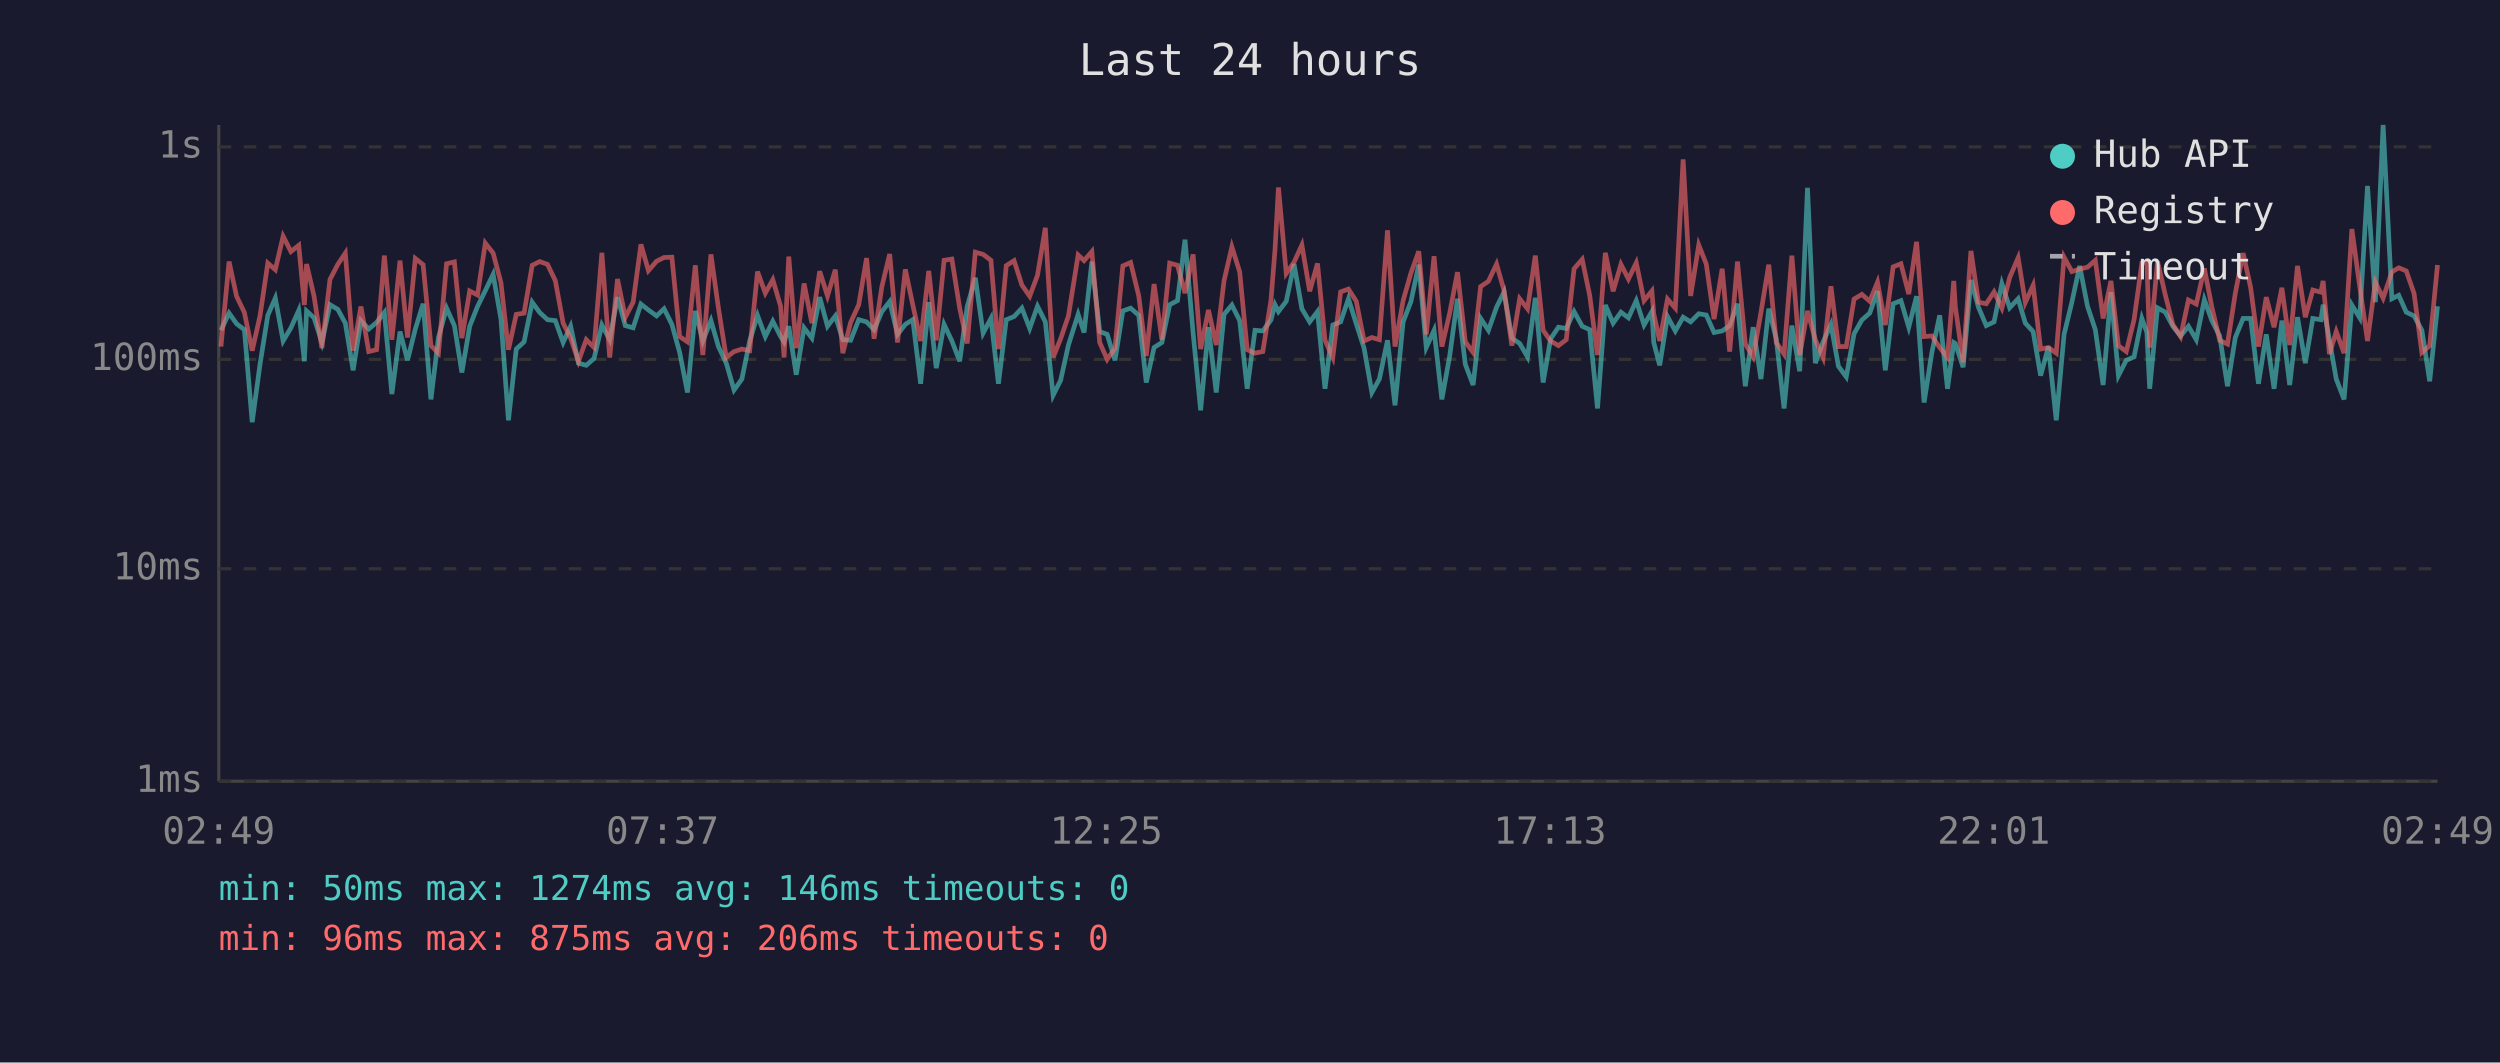
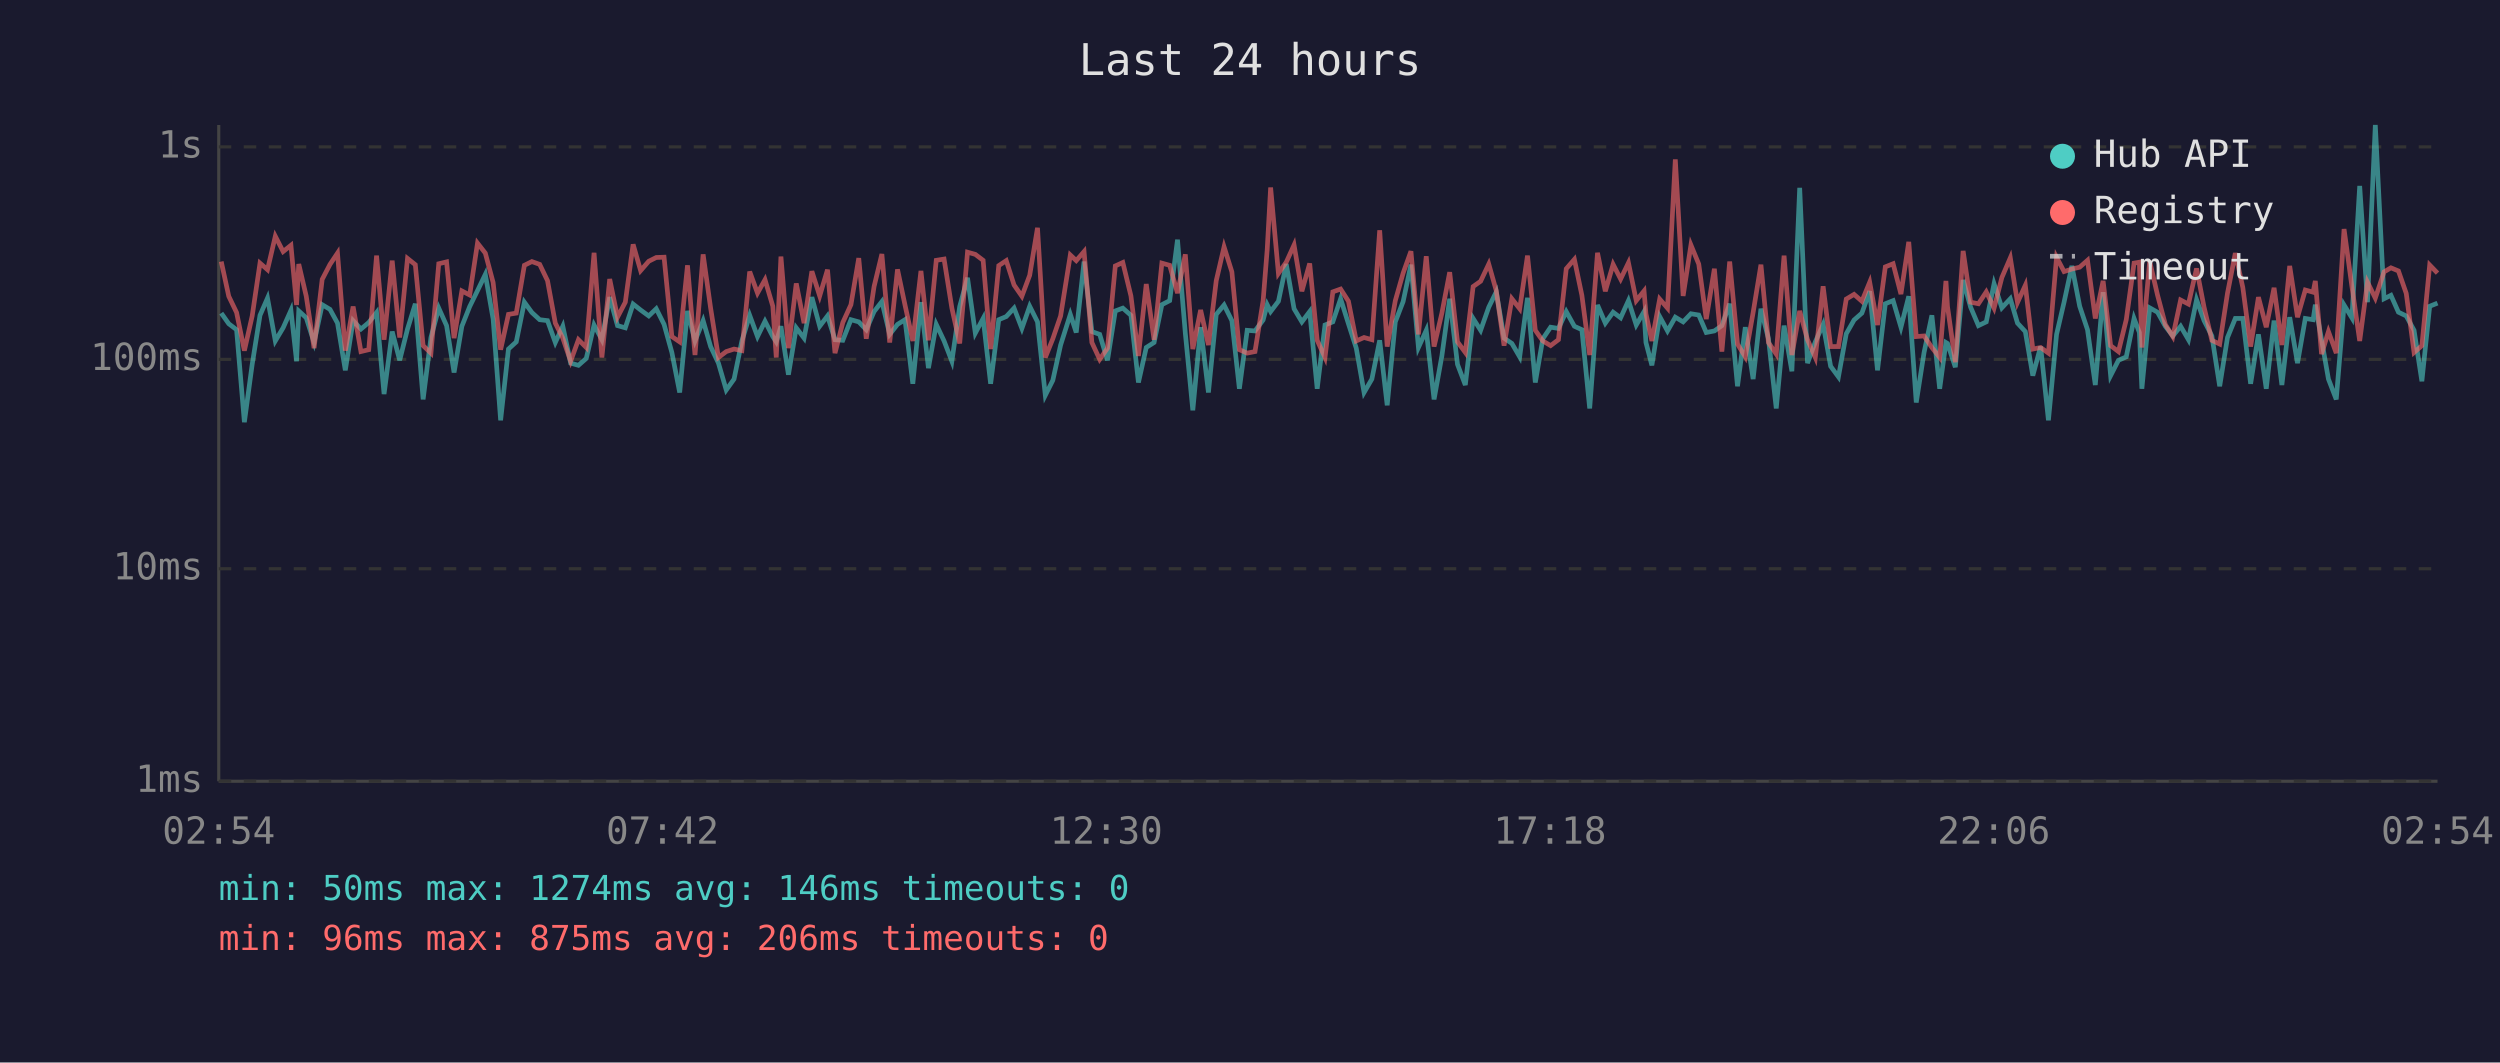
<svg xmlns="http://www.w3.org/2000/svg" viewBox="0 0 800 340" font-family="monospace" font-size="12">
  <rect width="800" height="340" fill="#1a1a2e" />
  <text x="400" y="24" fill="#e0e0e0" font-size="14" text-anchor="middle">Last 24 hours</text>
  <line x1="70" y1="40" x2="70" y2="250" stroke="#444" stroke-width="1" />
  <line x1="70" y1="250" x2="780" y2="250" stroke="#444" stroke-width="1" />
  <line x1="70" y1="250" x2="780" y2="250" stroke="#333" stroke-width="1" stroke-dasharray="4" />
  <text x="65" y="250" fill="#888" text-anchor="end" dominant-baseline="middle">1ms</text>
  <line x1="70" y1="182" x2="780" y2="182" stroke="#333" stroke-width="1" stroke-dasharray="4" />
  <text x="65" y="182" fill="#888" text-anchor="end" dominant-baseline="middle">10ms</text>
  <line x1="70" y1="115" x2="780" y2="115" stroke="#333" stroke-width="1" stroke-dasharray="4" />
  <text x="65" y="115" fill="#888" text-anchor="end" dominant-baseline="middle">100ms</text>
  <line x1="70" y1="47" x2="780" y2="47" stroke="#333" stroke-width="1" stroke-dasharray="4" />
  <text x="65" y="47" fill="#888" text-anchor="end" dominant-baseline="middle">1s</text>
-   <text x="70" y="270" fill="#888" text-anchor="middle">02:49</text>
-   <text x="212" y="270" fill="#888" text-anchor="middle">07:37</text>
-   <text x="354" y="270" fill="#888" text-anchor="middle">12:25</text>
-   <text x="496" y="270" fill="#888" text-anchor="middle">17:13</text>
-   <text x="638" y="270" fill="#888" text-anchor="middle">22:01</text>
-   <text x="780" y="270" fill="#888" text-anchor="middle">02:49</text>
-   <polyline points="70.7,105.7 73.3,100.2 75.7,103.6 78.2,105.5 80.7,135.1 83.2,116.6 85.7,100.9 88.1,95.4 90.6,109.1 93.1,104.9 95.6,99.3 97.4,115.6 98.1,99.5 100.5,101.7 103.0,109.6 105.6,97.5 108.1,99.0 110.5,103.4 113.0,118.5 115.5,102.6 118.0,105.3 120.5,103.2 123.0,100.0 125.4,126.1 128.0,106.1 130.4,115.3 132.9,105.3 135.4,97.2 137.9,127.8 140.3,108.0 142.9,98.6 145.4,104.2 147.8,119.2 150.3,104.4 152.8,98.1 155.3,93.0 157.8,87.8 160.3,102.1 162.7,134.5 165.2,111.7 167.7,109.4 170.3,96.7 172.7,100.0 175.2,102.3 177.7,102.6 180.2,109.6 182.6,104.4 185.1,116.2 187.6,116.9 190.1,114.7 192.6,104.0 195.1,108.7 197.6,95.1 200.1,104.2 202.6,104.9 205.1,97.3 207.5,99.2 210.1,101.1 212.5,98.8 215.0,103.8 217.5,112.8 220.0,125.6 222.5,99.5 224.9,109.1 227.5,102.6 229.9,110.9 232.4,116.2 234.9,124.8 237.4,121.3 239.9,109.1 242.4,100.9 244.9,107.7 247.3,102.8 249.8,107.7 250.9,109.4 252.4,104.4 254.8,119.9 257.3,104.9 259.8,108.2 262.3,95.1 264.8,104.4 267.3,101.1 269.7,108.7 272.2,108.9 274.8,102.3 277.3,103.0 279.7,105.5 282.2,99.7 284.7,96.5 287.2,107.0 289.7,103.8 292.1,102.3 294.6,122.8 297.2,96.7 299.6,117.8 302.1,103.8 304.6,109.1 307.1,115.6 309.5,98.1 312.1,88.9 314.6,106.6 317.1,101.9 319.5,122.8 322.0,102.3 324.5,101.3 327.0,98.6 329.5,105.1 332.0,98.0 334.5,103.0 337.0,126.5 339.4,121.7 341.9,110.4 345.0,100.6 346.9,106.4 349.4,83.7 351.9,106.1 354.3,107.0 356.8,115.3 359.3,99.5 361.8,98.6 364.4,100.9 366.8,122.4 369.3,111.2 371.8,109.6 374.3,97.5 376.8,96.2 379.2,76.7 381.8,106.6 384.2,131.3 386.7,104.7 389.2,125.6 391.7,100.6 394.2,97.6 396.7,102.6 399.1,124.4 401.6,105.7 404.1,105.9 406.7,102.4 408.0,97.5 409.1,99.7 411.6,96.4 414.1,84.5 416.6,98.8 419.1,103.0 421.6,99.7 424.0,124.4 426.5,104.0 429.0,103.0 431.5,95.6 434.0,103.6 436.5,111.4 439.0,125.6 441.4,121.3 444.0,108.9 446.4,129.7 449.0,103.0 451.5,96.5 454.0,84.7 456.4,111.2 458.9,105.7 461.4,127.8 463.9,113.9 466.4,95.6 468.9,116.6 471.4,123.2 473.8,101.9 476.3,105.7 478.9,98.3 481.3,93.4 483.8,108.2 486.3,109.9 488.8,114.2 491.3,95.3 493.8,122.4 496.2,108.4 498.7,104.7 501.2,105.1 503.7,99.7 506.3,104.4 508.7,105.5 511.2,130.7 513.7,97.6 516.2,103.4 518.7,99.9 521.1,101.7 523.6,96.2 526.1,104.0 528.6,99.7 529.2,109.6 531.1,116.9 533.6,101.3 536.1,105.9 538.6,101.5 541.0,103.0 543.6,100.4 546.0,100.8 548.5,106.4 551.1,105.9 553.5,104.2 556.0,97.2 558.5,123.6 561.0,104.7 563.5,121.3 566.0,98.8 568.4,108.4 570.9,130.7 573.4,104.2 575.9,118.8 578.4,60.1 580.9,116.2 583.4,109.4 585.9,103.8 588.3,117.2 590.8,120.6 593.3,106.8 595.8,102.4 598.3,100.2 600.8,93.2 603.3,118.5 605.8,97.2 608.3,96.2 610.8,104.7 613.3,94.8 615.7,128.8 618.2,112.8 620.7,100.9 623.2,124.4 625.2,109.6 625.7,109.9 628.2,117.5 630.7,89.6 633.1,98.3 635.6,104.2 638.1,103.0 640.6,90.8 643.1,98.5 645.8,95.6 648.1,103.4 650.6,106.1 653.0,120.2 655.5,110.9 658.0,134.5 660.5,107.0 663.0,96.7 665.5,85.1 668.0,98.0 670.5,105.5 673.0,123.2 675.5,93.5 677.9,120.2 680.4,115.3 682.9,114.2 685.4,101.9 687.0,106.4 687.9,124.4 690.4,98.5 692.9,99.9 695.3,104.4 697.8,107.5 700.3,104.4 702.8,108.7 705.4,95.9 707.8,102.6 710.3,107.5 712.8,123.6 715.3,108.0 717.8,101.9 720.2,101.9 722.7,122.8 725.2,107.0 727.7,124.4 730.2,102.6 732.7,123.2 735.2,101.5 737.7,116.2 740.1,101.9 742.7,102.3 743.4,97.5 745.4,108.7 747.6,121.3 750.1,127.8 752.6,97.6 755.1,101.7 757.6,59.5 760.1,96.7 762.6,40.0 765.4,95.6 767.6,94.5 770.0,99.9 772.5,101.1 775.0,105.7 777.5,122.0 780.0,98.0" fill="none" stroke="#4ecdc4" stroke-width="1.5" opacity="0.6" />
-   <polyline points="70.7,110.9 73.3,83.7 75.7,94.8 78.2,100.0 80.7,112.2 83.2,101.1 85.7,84.2 88.1,86.3 90.6,75.6 93.1,80.5 95.6,78.5 97.4,97.6 98.1,84.5 100.5,94.8 103.0,111.4 105.6,89.4 108.1,84.6 110.5,81.0 113.0,112.2 115.5,98.1 118.0,112.5 120.5,111.9 123.0,81.8 125.4,108.7 128.0,83.4 130.4,108.0 132.9,82.7 135.4,84.7 137.9,110.6 140.3,113.0 142.9,84.4 145.4,83.8 147.8,108.2 150.3,93.1 152.8,94.4 155.3,77.8 157.8,81.0 160.3,90.4 162.7,111.9 165.2,100.6 167.7,100.2 170.3,84.9 172.7,83.7 175.2,84.6 177.7,89.8 180.2,103.4 182.6,108.2 185.1,115.6 187.6,108.7 190.1,111.2 192.6,80.9 195.1,114.4 197.6,89.3 200.1,101.5 202.6,96.7 205.1,78.2 207.5,86.6 210.1,83.6 212.5,82.4 215.0,82.3 217.5,107.7 220.0,109.4 222.5,84.9 224.9,113.6 227.5,81.4 229.9,98.6 232.4,114.4 234.9,112.5 237.4,111.7 239.9,112.2 242.4,86.9 244.9,93.8 247.3,89.5 249.8,98.0 250.9,114.4 252.4,82.1 254.8,111.4 257.3,90.7 259.8,103.4 262.3,86.8 264.8,94.7 267.3,86.3 269.7,113.0 272.2,103.2 274.8,97.5 277.3,82.6 279.7,108.4 282.2,91.7 284.7,81.3 287.2,109.6 289.7,86.2 292.1,97.6 294.6,109.1 297.2,86.7 299.6,108.9 302.1,83.3 304.6,82.9 307.1,98.6 309.5,109.9 312.1,80.7 314.6,81.4 317.1,83.3 319.5,111.7 322.0,85.0 324.5,83.4 327.0,91.2 329.5,94.8 332.0,88.1 334.5,72.9 337.0,114.4 339.4,108.4 341.9,101.1 345.0,81.6 346.9,83.4 349.4,80.5 351.9,109.6 354.3,115.0 356.8,111.4 359.3,85.1 361.8,84.0 364.4,94.7 366.8,113.9 369.3,90.9 371.8,108.7 374.3,84.2 376.8,84.9 379.2,93.8 381.8,81.4 384.2,111.7 386.7,99.2 389.2,110.4 391.7,89.8 394.2,79.0 396.7,87.0 399.1,111.9 401.6,113.0 404.1,112.5 406.7,96.2 408.0,79.9 409.1,60.0 411.6,87.5 414.1,83.9 416.6,78.4 419.1,93.2 421.6,84.3 424.0,108.9 426.5,114.4 429.0,93.4 431.5,92.5 434.0,96.4 436.5,109.1 439.0,108.0 441.4,108.7 444.0,73.7 446.4,110.9 449.0,96.2 451.5,87.4 454.0,80.4 456.4,107.0 458.9,82.0 461.4,110.9 463.9,100.2 466.4,87.1 468.9,109.4 471.4,112.8 473.8,91.7 476.3,90.0 478.9,84.5 481.3,93.0 483.8,110.6 486.3,95.6 488.8,98.8 491.3,81.8 493.8,105.7 496.2,109.1 498.7,110.6 501.2,108.7 503.7,86.0 506.3,83.0 508.7,94.5 511.2,113.6 513.7,80.9 516.2,93.2 518.7,84.6 521.1,89.3 523.6,84.1 526.1,96.2 528.6,93.1 529.2,100.4 531.1,109.1 533.6,95.7 536.1,98.6 538.6,51.0 541.0,94.7 543.6,78.4 546.0,84.5 548.5,102.1 551.1,86.0 553.5,112.5 556.0,83.7 558.5,110.1 561.0,114.2 563.5,100.0 566.0,84.7 568.4,109.6 570.9,113.3 573.4,81.8 575.9,113.6 578.4,99.5 580.9,108.7 583.4,114.4 585.9,91.6 588.3,110.9 590.8,110.9 593.3,95.7 595.8,94.2 598.3,96.4 600.8,90.3 603.3,104.0 605.8,85.4 608.3,84.4 610.8,94.1 613.3,77.4 615.7,107.7 618.2,107.5 620.7,111.2 623.2,114.4 625.2,89.9 625.7,98.1 628.2,115.9 630.7,80.3 633.1,96.7 635.6,97.2 638.1,93.4 640.6,98.6 643.1,88.8 645.8,82.5 648.1,96.8 650.6,91.3 653.0,111.7 655.5,111.2 658.0,113.0 660.5,82.3 663.0,86.9 665.5,86.1 668.0,85.5 670.5,83.3 673.0,101.9 675.5,89.9 677.9,110.6 680.4,112.5 682.9,102.3 685.4,84.2 687.0,83.9 687.9,111.2 690.4,83.6 692.9,94.4 695.3,103.8 697.8,107.7 700.3,96.0 702.8,97.3 705.4,85.9 707.8,98.3 710.3,108.9 712.8,110.1 715.3,93.8 717.8,81.0 720.2,92.0 722.7,110.9 725.2,95.1 727.7,104.7 730.2,92.1 732.7,110.4 735.2,85.1 737.7,101.5 740.1,92.8 742.7,93.5 743.4,89.9 745.4,113.3 747.6,106.1 750.1,113.0 752.6,73.3 755.1,91.6 757.6,109.1 760.1,90.3 762.6,95.4 765.4,87.0 767.6,85.7 770.0,86.7 772.5,93.9 775.0,112.8 777.5,110.6 780.0,84.8" fill="none" stroke="#ff6b6b" stroke-width="1.5" opacity="0.6" />
+   <text x="70" y="270" fill="#888" text-anchor="middle">02:54</text>
+   <text x="212" y="270" fill="#888" text-anchor="middle">07:42</text>
+   <text x="354" y="270" fill="#888" text-anchor="middle">12:30</text>
+   <text x="496" y="270" fill="#888" text-anchor="middle">17:18</text>
+   <text x="638" y="270" fill="#888" text-anchor="middle">22:06</text>
+   <text x="780" y="270" fill="#888" text-anchor="middle">02:54</text>
+   <polyline points="70.8,100.2 73.2,103.6 75.7,105.5 78.2,135.1 80.7,116.6 83.2,100.9 85.6,95.4 88.1,109.1 90.6,104.9 93.1,99.3 94.9,115.6 95.6,99.5 98.0,101.7 100.5,109.6 103.1,97.5 105.6,99.0 108.0,103.4 110.5,118.5 113.0,102.6 115.5,105.3 118.0,103.2 120.5,100.0 122.9,126.1 125.5,106.1 127.9,115.3 130.4,105.3 132.9,97.2 135.4,127.8 137.9,108.0 140.4,98.6 142.9,104.2 145.3,119.2 147.8,104.4 150.3,98.1 152.8,93.0 155.3,87.8 157.8,102.1 160.2,134.5 162.7,111.7 165.2,109.4 167.8,96.7 170.2,100.0 172.7,102.3 175.2,102.6 177.7,109.6 180.1,104.4 182.6,116.2 185.1,116.9 187.6,114.7 190.1,104.0 192.6,108.7 195.1,95.1 197.6,104.2 200.1,104.9 202.6,97.3 205.0,99.2 207.6,101.1 210.0,98.8 212.5,103.8 215.0,112.8 217.5,125.6 220.0,99.5 222.4,109.1 225.0,102.6 227.4,110.9 229.9,116.2 232.4,124.8 234.9,121.3 237.4,109.1 239.9,100.9 242.4,107.7 244.8,102.8 247.3,107.7 248.4,109.4 249.9,104.4 252.3,119.9 254.8,104.9 257.3,108.2 259.8,95.1 262.3,104.4 264.8,101.1 267.2,108.7 269.7,108.9 272.3,102.3 274.8,103.0 277.2,105.5 279.7,99.7 282.2,96.5 284.7,107.0 287.2,103.8 289.6,102.3 292.1,122.8 294.7,96.7 297.1,117.8 299.6,103.8 302.1,109.1 304.6,115.6 307.1,98.1 309.6,88.9 312.1,106.6 314.6,101.9 317.0,122.8 319.6,102.3 322.0,101.3 324.5,98.6 327.0,105.1 329.5,98.0 332.0,103.0 334.5,126.5 336.9,121.7 339.4,110.4 342.5,100.6 344.4,106.4 346.9,83.7 349.4,106.1 351.9,107.0 354.4,115.3 356.9,99.5 359.3,98.6 361.9,100.9 364.3,122.4 366.8,111.2 369.3,109.6 371.8,97.5 374.3,96.2 376.8,76.7 379.3,106.6 381.7,131.3 384.2,104.7 386.7,125.6 389.2,100.6 391.7,97.6 394.2,102.6 396.6,124.4 399.1,105.7 401.6,105.9 404.2,102.4 405.5,97.5 406.6,99.7 409.1,96.4 411.6,84.5 414.1,98.8 416.6,103.0 419.1,99.7 421.5,124.4 424.0,104.0 426.5,103.0 429.0,95.6 431.5,103.6 434.0,111.4 436.5,125.6 439.0,121.3 441.5,108.9 443.9,129.7 446.5,103.0 449.0,96.5 451.5,84.7 453.9,111.2 456.4,105.7 458.9,127.8 461.4,113.9 463.9,95.6 466.4,116.6 468.9,123.2 471.4,101.9 473.8,105.7 476.4,98.3 478.8,93.4 481.3,108.2 483.8,109.9 486.3,114.2 488.8,95.3 491.3,122.4 493.7,108.4 496.2,104.7 498.7,105.1 501.2,99.7 503.8,104.4 506.2,105.5 508.7,130.7 511.2,97.6 513.7,103.4 516.2,99.9 518.6,101.7 521.1,96.2 523.6,104.0 526.1,99.7 526.7,109.6 528.6,116.9 531.1,101.3 533.6,105.9 536.1,101.5 538.6,103.0 541.1,100.4 543.6,100.8 546.0,106.4 548.6,105.9 551.0,104.2 553.5,97.2 556.0,123.6 558.5,104.7 561.0,121.3 563.5,98.8 565.9,108.4 568.4,130.7 570.9,104.2 573.4,118.8 575.9,60.1 578.4,116.2 580.9,109.4 583.4,103.8 585.8,117.2 588.3,120.6 590.8,106.8 593.3,102.4 595.8,100.2 598.3,93.2 600.8,118.5 603.3,97.2 605.8,96.2 608.3,104.7 610.8,94.8 613.2,128.8 615.7,112.8 618.2,100.9 620.7,124.4 622.7,109.6 623.2,109.9 625.7,117.5 628.2,89.6 630.6,98.3 633.1,104.2 635.6,103.0 638.1,90.8 640.6,98.5 643.3,95.6 645.6,103.4 648.1,106.1 650.5,120.2 653.0,110.9 655.5,134.5 658.1,107.0 660.5,96.7 663.0,85.1 665.5,98.0 668.0,105.5 670.5,123.2 673.0,93.5 675.4,120.2 677.9,115.3 680.4,114.2 682.9,101.9 684.6,106.4 685.4,124.4 687.9,98.5 690.4,99.9 692.9,104.4 695.3,107.5 697.8,104.4 700.3,108.7 702.9,95.9 705.3,102.6 707.8,107.5 710.3,123.6 712.8,108.0 715.3,101.9 717.7,101.9 720.2,122.8 722.7,107.0 725.2,124.4 727.7,102.6 730.2,123.2 732.7,101.5 735.2,116.2 737.7,101.9 740.2,102.3 740.9,97.5 742.9,108.7 745.1,121.3 747.6,127.8 750.1,97.6 752.6,101.7 755.1,59.5 757.6,96.7 760.1,40.0 762.9,95.6 765.1,94.5 767.5,99.9 770.0,101.1 772.5,105.7 775.0,122.0 777.5,98.0 780.0,97.0" fill="none" stroke="#4ecdc4" stroke-width="1.5" opacity="0.6" />
+   <polyline points="70.8,83.7 73.2,94.8 75.7,100.0 78.2,112.2 80.7,101.1 83.2,84.2 85.6,86.3 88.1,75.6 90.6,80.5 93.1,78.5 94.9,97.6 95.6,84.5 98.0,94.8 100.5,111.4 103.1,89.4 105.6,84.6 108.0,81.0 110.5,112.2 113.0,98.1 115.5,112.5 118.0,111.9 120.5,81.8 122.9,108.7 125.5,83.4 127.9,108.0 130.4,82.7 132.9,84.7 135.4,110.6 137.9,113.0 140.4,84.4 142.9,83.8 145.3,108.2 147.8,93.1 150.3,94.4 152.8,77.8 155.3,81.0 157.8,90.4 160.2,111.9 162.7,100.6 165.2,100.2 167.8,84.9 170.2,83.7 172.7,84.6 175.2,89.8 177.7,103.4 180.1,108.2 182.6,115.6 185.1,108.7 187.6,111.2 190.1,80.9 192.6,114.4 195.1,89.3 197.6,101.5 200.1,96.7 202.6,78.2 205.0,86.6 207.6,83.6 210.0,82.4 212.5,82.3 215.0,107.7 217.5,109.4 220.0,84.9 222.4,113.6 225.0,81.4 227.4,98.6 229.9,114.4 232.4,112.5 234.9,111.7 237.4,112.2 239.9,86.9 242.4,93.8 244.8,89.5 247.3,98.0 248.4,114.4 249.9,82.1 252.3,111.4 254.8,90.7 257.3,103.4 259.8,86.8 262.3,94.7 264.8,86.3 267.2,113.0 269.7,103.2 272.3,97.5 274.8,82.6 277.2,108.4 279.7,91.7 282.2,81.3 284.7,109.6 287.2,86.2 289.6,97.6 292.1,109.1 294.7,86.7 297.1,108.9 299.6,83.3 302.1,82.9 304.6,98.6 307.1,109.9 309.6,80.7 312.1,81.4 314.6,83.3 317.0,111.7 319.6,85.0 322.0,83.4 324.5,91.2 327.0,94.8 329.5,88.1 332.0,72.9 334.5,114.4 336.9,108.4 339.4,101.1 342.5,81.6 344.4,83.4 346.9,80.5 349.4,109.6 351.9,115.0 354.4,111.4 356.9,85.1 359.3,84.0 361.9,94.7 364.3,113.9 366.8,90.9 369.3,108.7 371.8,84.2 374.3,84.9 376.8,93.8 379.3,81.4 381.7,111.7 384.2,99.2 386.7,110.4 389.2,89.8 391.7,79.0 394.2,87.0 396.6,111.9 399.1,113.0 401.6,112.5 404.2,96.2 405.5,79.9 406.6,60.0 409.1,87.5 411.6,83.9 414.1,78.4 416.6,93.2 419.1,84.3 421.5,108.9 424.0,114.4 426.5,93.4 429.0,92.5 431.5,96.4 434.0,109.1 436.5,108.0 439.0,108.7 441.5,73.7 443.9,110.9 446.5,96.2 449.0,87.4 451.5,80.4 453.9,107.0 456.4,82.0 458.9,110.9 461.4,100.2 463.9,87.1 466.4,109.4 468.9,112.8 471.4,91.7 473.8,90.0 476.4,84.5 478.8,93.0 481.3,110.6 483.8,95.6 486.3,98.8 488.8,81.8 491.3,105.7 493.7,109.1 496.2,110.6 498.7,108.7 501.2,86.0 503.8,83.0 506.2,94.5 508.7,113.6 511.2,80.9 513.7,93.2 516.2,84.6 518.6,89.3 521.1,84.1 523.6,96.2 526.1,93.1 526.7,100.4 528.6,109.1 531.1,95.7 533.6,98.6 536.1,51.0 538.6,94.7 541.1,78.4 543.6,84.5 546.0,102.1 548.6,86.0 551.0,112.5 553.5,83.7 556.0,110.1 558.5,114.2 561.0,100.0 563.5,84.7 565.9,109.6 568.4,113.3 570.9,81.8 573.4,113.6 575.9,99.5 578.4,108.7 580.9,114.4 583.4,91.6 585.8,110.9 588.3,110.9 590.8,95.7 593.3,94.2 595.8,96.4 598.3,90.3 600.8,104.0 603.3,85.4 605.8,84.4 608.3,94.1 610.8,77.4 613.2,107.7 615.7,107.5 618.2,111.2 620.7,114.4 622.7,89.9 623.2,98.1 625.7,115.9 628.2,80.3 630.6,96.7 633.1,97.2 635.6,93.4 638.1,98.6 640.6,88.8 643.3,82.5 645.6,96.8 648.1,91.3 650.5,111.7 653.0,111.2 655.5,113.0 658.1,82.3 660.5,86.9 663.0,86.1 665.5,85.5 668.0,83.3 670.5,101.9 673.0,89.9 675.4,110.6 677.9,112.5 680.4,102.3 682.9,84.2 684.6,83.9 685.4,111.2 687.9,83.6 690.4,94.4 692.9,103.8 695.3,107.7 697.8,96.0 700.3,97.3 702.9,85.9 705.3,98.3 707.8,108.9 710.3,110.1 712.8,93.8 715.3,81.0 717.7,92.0 720.2,110.9 722.7,95.1 725.2,104.7 727.7,92.1 730.2,110.4 732.7,85.1 735.2,101.5 737.7,92.8 740.2,93.5 740.9,89.9 742.9,113.3 745.1,106.1 747.6,113.0 750.1,73.3 752.6,91.6 755.1,109.1 757.6,90.3 760.1,95.4 762.9,87.0 765.1,85.7 767.5,86.7 770.0,93.9 772.5,112.8 775.0,110.6 777.5,84.8 780.0,87.4" fill="none" stroke="#ff6b6b" stroke-width="1.5" opacity="0.6" />
  <circle cx="660" cy="50" r="4" fill="#4ecdc4" />
  <text x="670" y="50" fill="#e0e0e0" dominant-baseline="middle">Hub API</text>
  <circle cx="660" cy="68" r="4" fill="#ff6b6b" />
  <text x="670" y="68" fill="#e0e0e0" dominant-baseline="middle">Registry</text>
  <line x1="656" y1="82" x2="664" y2="82" stroke="#e0e0e0" stroke-width="1.5" stroke-dasharray="4,3" opacity="0.7" />
  <text x="670" y="86" fill="#e0e0e0" dominant-baseline="middle">Timeout</text>
  <text x="70" y="288" fill="#4ecdc4" font-size="11">min: 50ms  max: 1274ms  avg: 146ms  timeouts: 0</text>
  <text x="70" y="304" fill="#ff6b6b" font-size="11">min: 96ms  max: 875ms  avg: 206ms  timeouts: 0</text>
</svg>
